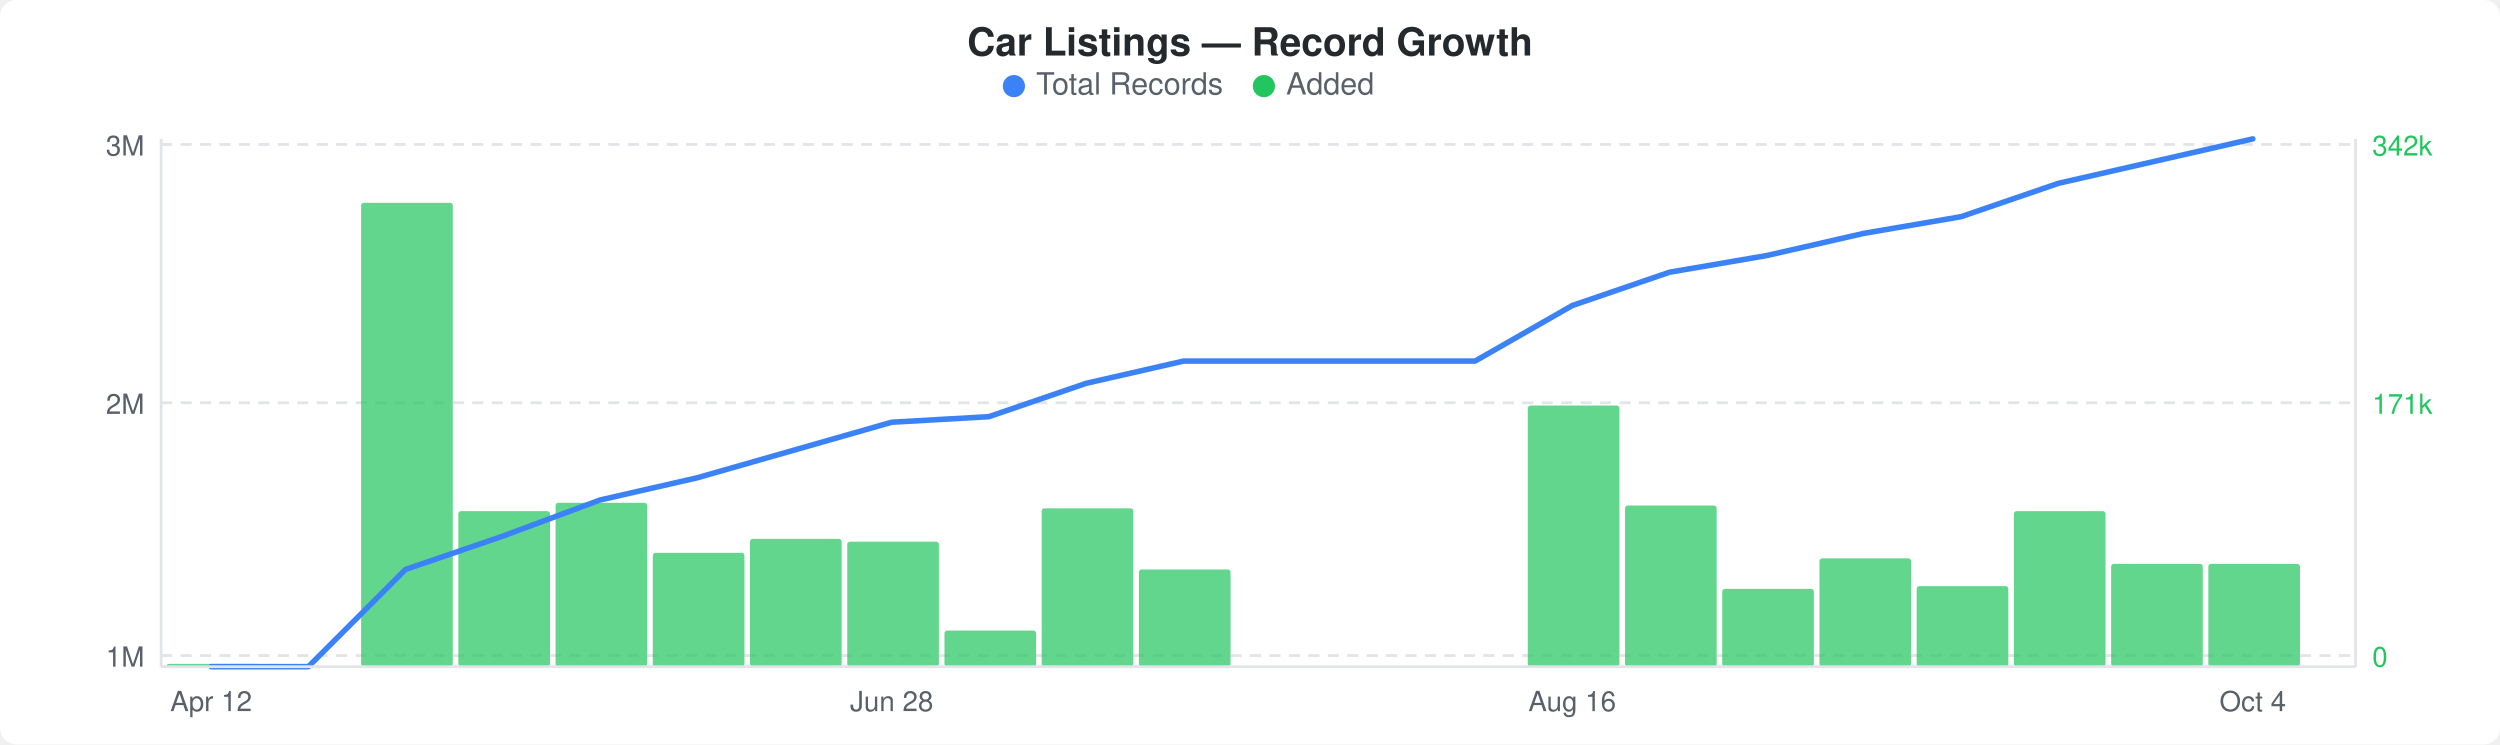
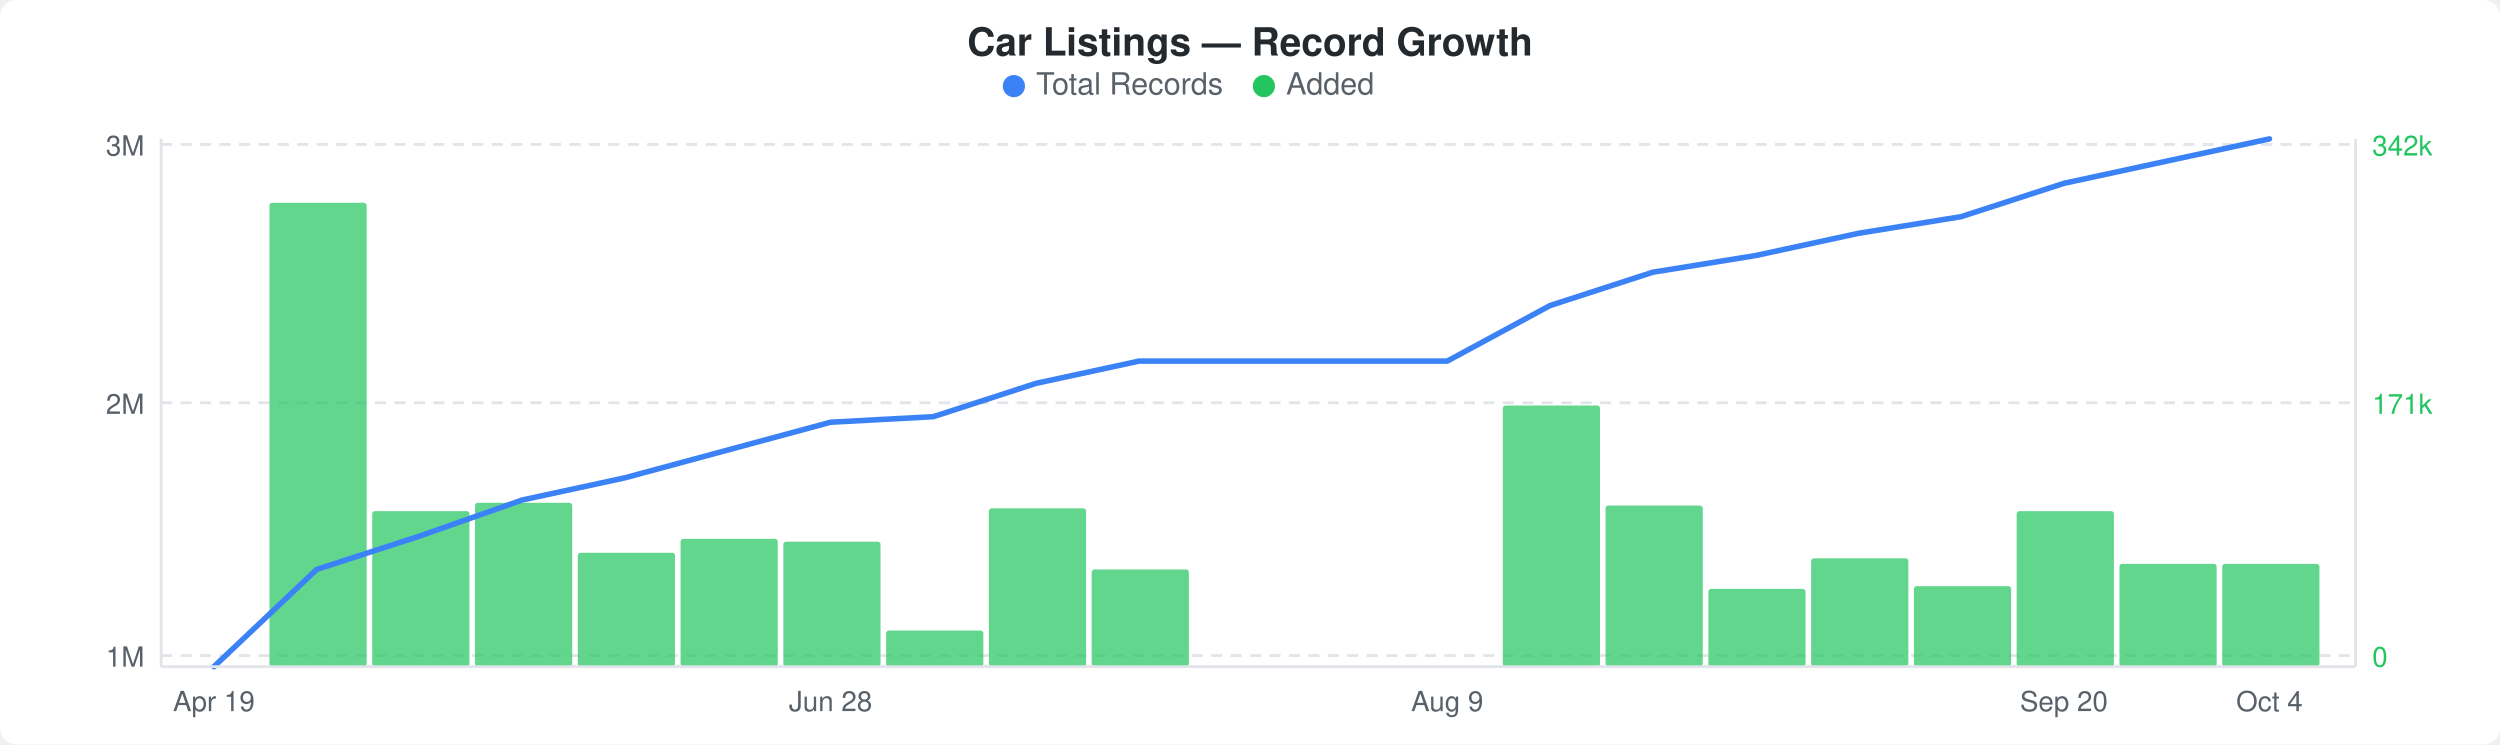
<svg xmlns="http://www.w3.org/2000/svg" width="900" height="268" viewBox="0 0 900 268">
  <rect width="900" height="268" fill="#ffffff" rx="6" ry="6" />
  <text x="450" y="20" text-anchor="middle" font-family="-apple-system, BlinkMacSystemFont, &quot;Segoe UI&quot;, Helvetica, Arial, sans-serif" font-size="14" font-weight="600" fill="#24292e">Car Listings — Record Growth</text>
  <circle cx="365" cy="31" r="4" fill="#3b82f6" />
  <text x="373" y="34" font-family="-apple-system, BlinkMacSystemFont, &quot;Segoe UI&quot;, Helvetica, Arial, sans-serif" font-size="11" fill="#586069">Total Records</text>
  <circle cx="455" cy="31" r="4" fill="#22c55e" />
  <text x="463" y="34" font-family="-apple-system, BlinkMacSystemFont, &quot;Segoe UI&quot;, Helvetica, Arial, sans-serif" font-size="11" fill="#586069">Added</text>
  <line x1="58" y1="52" x2="848" y2="52" stroke="#e1e4e8" stroke-width="1" stroke-dasharray="4,3" />
  <line x1="58" y1="145" x2="848" y2="145" stroke="#e1e4e8" stroke-width="1" stroke-dasharray="4,3" />
  <line x1="58" y1="236" x2="848" y2="236" stroke="#e1e4e8" stroke-width="1" stroke-dasharray="4,3" />
-   <rect x="60" y="239" width="33" height="1" rx="1" fill="#22c55eb3" />
-   <rect x="130" y="73" width="33" height="167" rx="1" fill="#22c55eb3" />
-   <rect x="165" y="184" width="33" height="56" rx="1" fill="#22c55eb3" />
-   <rect x="200" y="181" width="33" height="59" rx="1" fill="#22c55eb3" />
-   <rect x="235" y="199" width="33" height="41" rx="1" fill="#22c55eb3" />
-   <rect x="270" y="194" width="33" height="46" rx="1" fill="#22c55eb3" />
-   <rect x="305" y="195" width="33" height="45" rx="1" fill="#22c55eb3" />
-   <rect x="340" y="227" width="33" height="13" rx="1" fill="#22c55eb3" />
-   <rect x="375" y="183" width="33" height="57" rx="1" fill="#22c55eb3" />
-   <rect x="410" y="205" width="33" height="35" rx="1" fill="#22c55eb3" />
-   <rect x="550" y="146" width="33" height="94" rx="1" fill="#22c55eb3" />
-   <rect x="585" y="182" width="33" height="58" rx="1" fill="#22c55eb3" />
-   <rect x="620" y="212" width="33" height="28" rx="1" fill="#22c55eb3" />
-   <rect x="655" y="201" width="33" height="39" rx="1" fill="#22c55eb3" />
-   <rect x="690" y="211" width="33" height="29" rx="1" fill="#22c55eb3" />
-   <rect x="725" y="184" width="33" height="56" rx="1" fill="#22c55eb3" />
-   <rect x="760" y="203" width="33" height="37" rx="1" fill="#22c55eb3" />
-   <rect x="795" y="203" width="33" height="37" rx="1" fill="#22c55eb3" />
-   <polyline points="76,240 111,240 146,205 181,193 216,180 251,172 286,162 321,152 356,150 391,138 426,130 461,130 496,130 531,130 566,110 601,98 636,92 671,84 706,78 741,66 776,58 811,50" fill="none" stroke="#3b82f6" stroke-width="2" stroke-linejoin="round" stroke-linecap="round" />
+   <rect x="97" y="73" width="35" height="167" rx="1" fill="#22c55eb3" />
+   <rect x="134" y="184" width="35" height="56" rx="1" fill="#22c55eb3" />
+   <rect x="171" y="181" width="35" height="59" rx="1" fill="#22c55eb3" />
+   <rect x="208" y="199" width="35" height="41" rx="1" fill="#22c55eb3" />
+   <rect x="245" y="194" width="35" height="46" rx="1" fill="#22c55eb3" />
+   <rect x="282" y="195" width="35" height="45" rx="1" fill="#22c55eb3" />
+   <rect x="319" y="227" width="35" height="13" rx="1" fill="#22c55eb3" />
+   <rect x="356" y="183" width="35" height="57" rx="1" fill="#22c55eb3" />
+   <rect x="393" y="205" width="35" height="35" rx="1" fill="#22c55eb3" />
+   <rect x="541" y="146" width="35" height="94" rx="1" fill="#22c55eb3" />
+   <rect x="578" y="182" width="35" height="58" rx="1" fill="#22c55eb3" />
+   <rect x="615" y="212" width="35" height="28" rx="1" fill="#22c55eb3" />
+   <rect x="652" y="201" width="35" height="39" rx="1" fill="#22c55eb3" />
+   <rect x="689" y="211" width="35" height="29" rx="1" fill="#22c55eb3" />
+   <rect x="726" y="184" width="35" height="56" rx="1" fill="#22c55eb3" />
+   <rect x="763" y="203" width="35" height="37" rx="1" fill="#22c55eb3" />
+   <rect x="800" y="203" width="35" height="37" rx="1" fill="#22c55eb3" />
+   <polyline points="77,240 114,205 151,193 188,180 225,172 262,162 299,152 336,150 373,138 410,130 447,130 484,130 521,130 558,110 595,98 632,92 669,84 706,78 743,66 780,58 817,50" fill="none" stroke="#3b82f6" stroke-width="2" stroke-linejoin="round" stroke-linecap="round" />
  <text x="52" y="56" text-anchor="end" font-family="-apple-system, BlinkMacSystemFont, &quot;Segoe UI&quot;, Helvetica, Arial, sans-serif" font-size="10" fill="#586069">3M</text>
  <text x="52" y="149" text-anchor="end" font-family="-apple-system, BlinkMacSystemFont, &quot;Segoe UI&quot;, Helvetica, Arial, sans-serif" font-size="10" fill="#586069">2M</text>
  <text x="52" y="240" text-anchor="end" font-family="-apple-system, BlinkMacSystemFont, &quot;Segoe UI&quot;, Helvetica, Arial, sans-serif" font-size="10" fill="#586069">1M</text>
  <text x="854" y="56" text-anchor="start" font-family="-apple-system, BlinkMacSystemFont, &quot;Segoe UI&quot;, Helvetica, Arial, sans-serif" font-size="10" fill="#22c55e">342k</text>
  <text x="854" y="149" text-anchor="start" font-family="-apple-system, BlinkMacSystemFont, &quot;Segoe UI&quot;, Helvetica, Arial, sans-serif" font-size="10" fill="#22c55e">171k</text>
  <text x="854" y="240" text-anchor="start" font-family="-apple-system, BlinkMacSystemFont, &quot;Segoe UI&quot;, Helvetica, Arial, sans-serif" font-size="10" fill="#22c55e">0</text>
  <line x1="58" y1="50" x2="58" y2="240" stroke="#e1e4e8" stroke-width="1" />
  <line x1="58" y1="240" x2="848" y2="240" stroke="#e1e4e8" stroke-width="1" />
  <line x1="848" y1="50" x2="848" y2="240" stroke="#e1e4e8" stroke-width="1" />
-   <text x="76" y="256" text-anchor="middle" font-family="-apple-system, BlinkMacSystemFont, &quot;Segoe UI&quot;, Helvetica, Arial, sans-serif" font-size="10" fill="#586069">Apr 12</text>
-   <text x="321" y="256" text-anchor="middle" font-family="-apple-system, BlinkMacSystemFont, &quot;Segoe UI&quot;, Helvetica, Arial, sans-serif" font-size="10" fill="#586069">Jun 28</text>
-   <text x="566" y="256" text-anchor="middle" font-family="-apple-system, BlinkMacSystemFont, &quot;Segoe UI&quot;, Helvetica, Arial, sans-serif" font-size="10" fill="#586069">Aug 16</text>
-   <text x="811" y="256" text-anchor="middle" font-family="-apple-system, BlinkMacSystemFont, &quot;Segoe UI&quot;, Helvetica, Arial, sans-serif" font-size="10" fill="#586069">Oct 4</text>
+   <text x="77" y="256" text-anchor="middle" font-family="-apple-system, BlinkMacSystemFont, &quot;Segoe UI&quot;, Helvetica, Arial, sans-serif" font-size="10" fill="#586069">Apr 19</text>
+   <text x="299" y="256" text-anchor="middle" font-family="-apple-system, BlinkMacSystemFont, &quot;Segoe UI&quot;, Helvetica, Arial, sans-serif" font-size="10" fill="#586069">Jun 28</text>
+   <text x="521" y="256" text-anchor="middle" font-family="-apple-system, BlinkMacSystemFont, &quot;Segoe UI&quot;, Helvetica, Arial, sans-serif" font-size="10" fill="#586069">Aug 9</text>
+   <text x="743" y="256" text-anchor="middle" font-family="-apple-system, BlinkMacSystemFont, &quot;Segoe UI&quot;, Helvetica, Arial, sans-serif" font-size="10" fill="#586069">Sep 20</text>
+   <text x="817" y="256" text-anchor="middle" font-family="-apple-system, BlinkMacSystemFont, &quot;Segoe UI&quot;, Helvetica, Arial, sans-serif" font-size="10" fill="#586069">Oct 4</text>
</svg>
